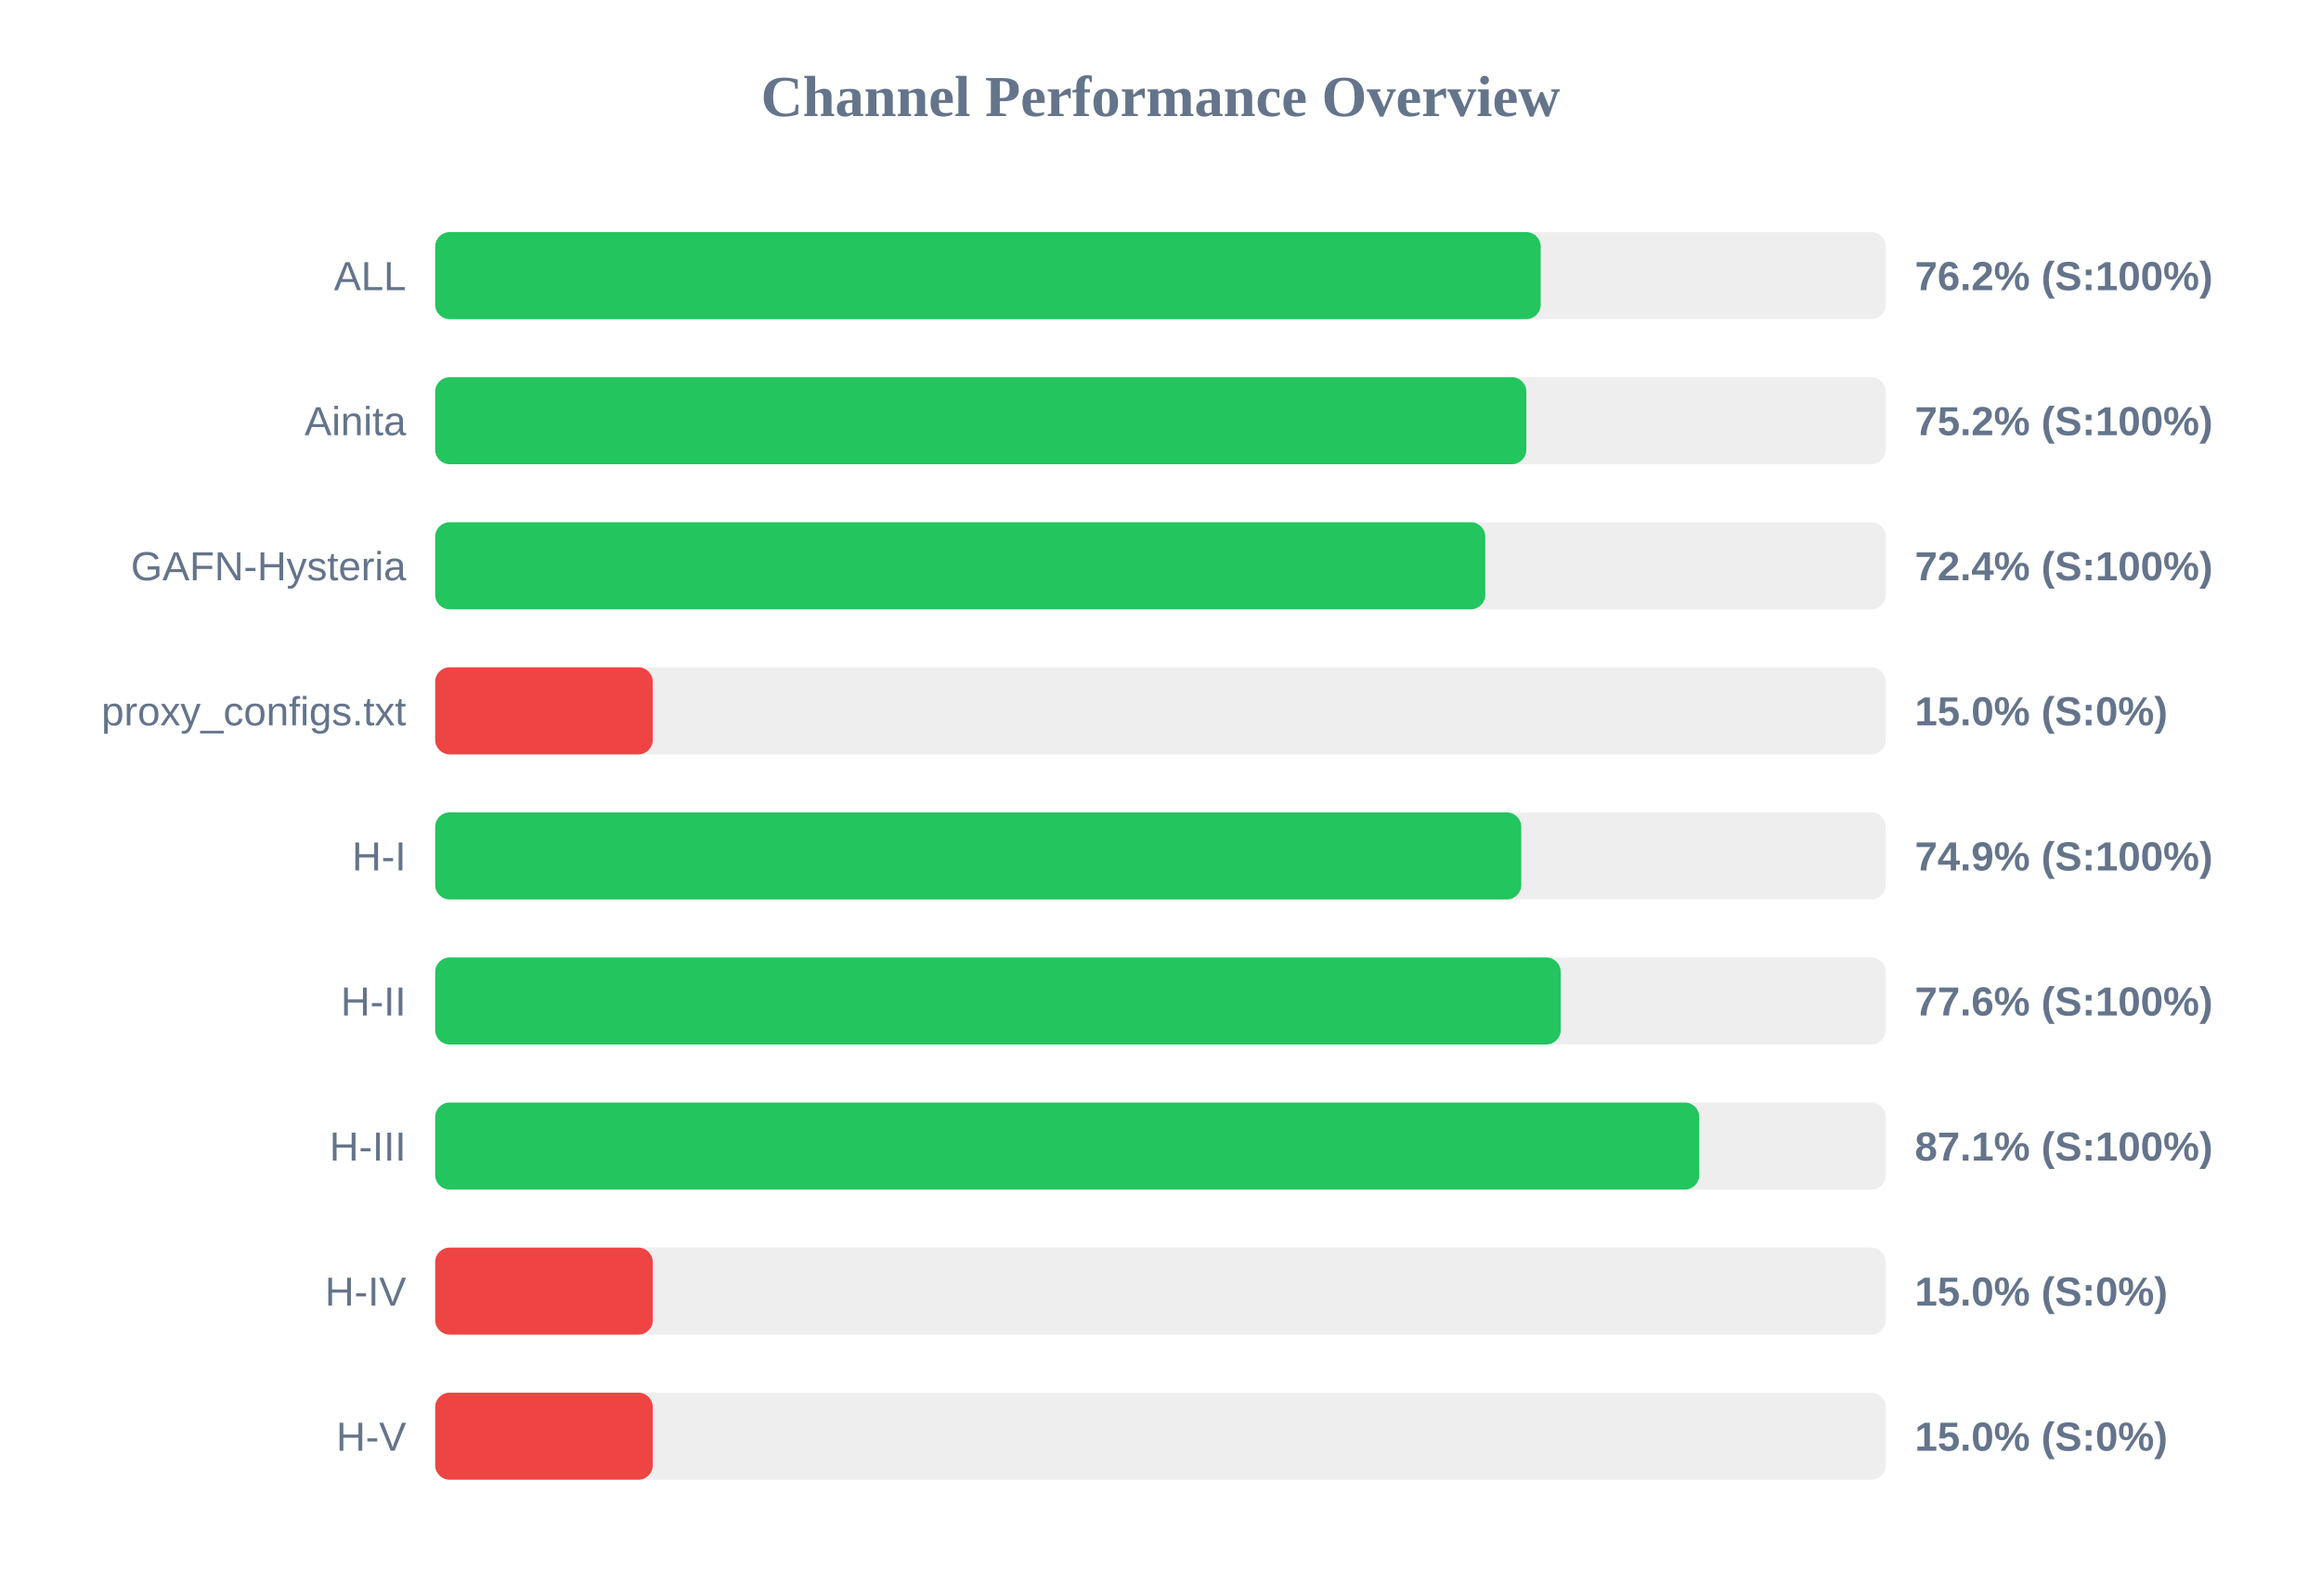
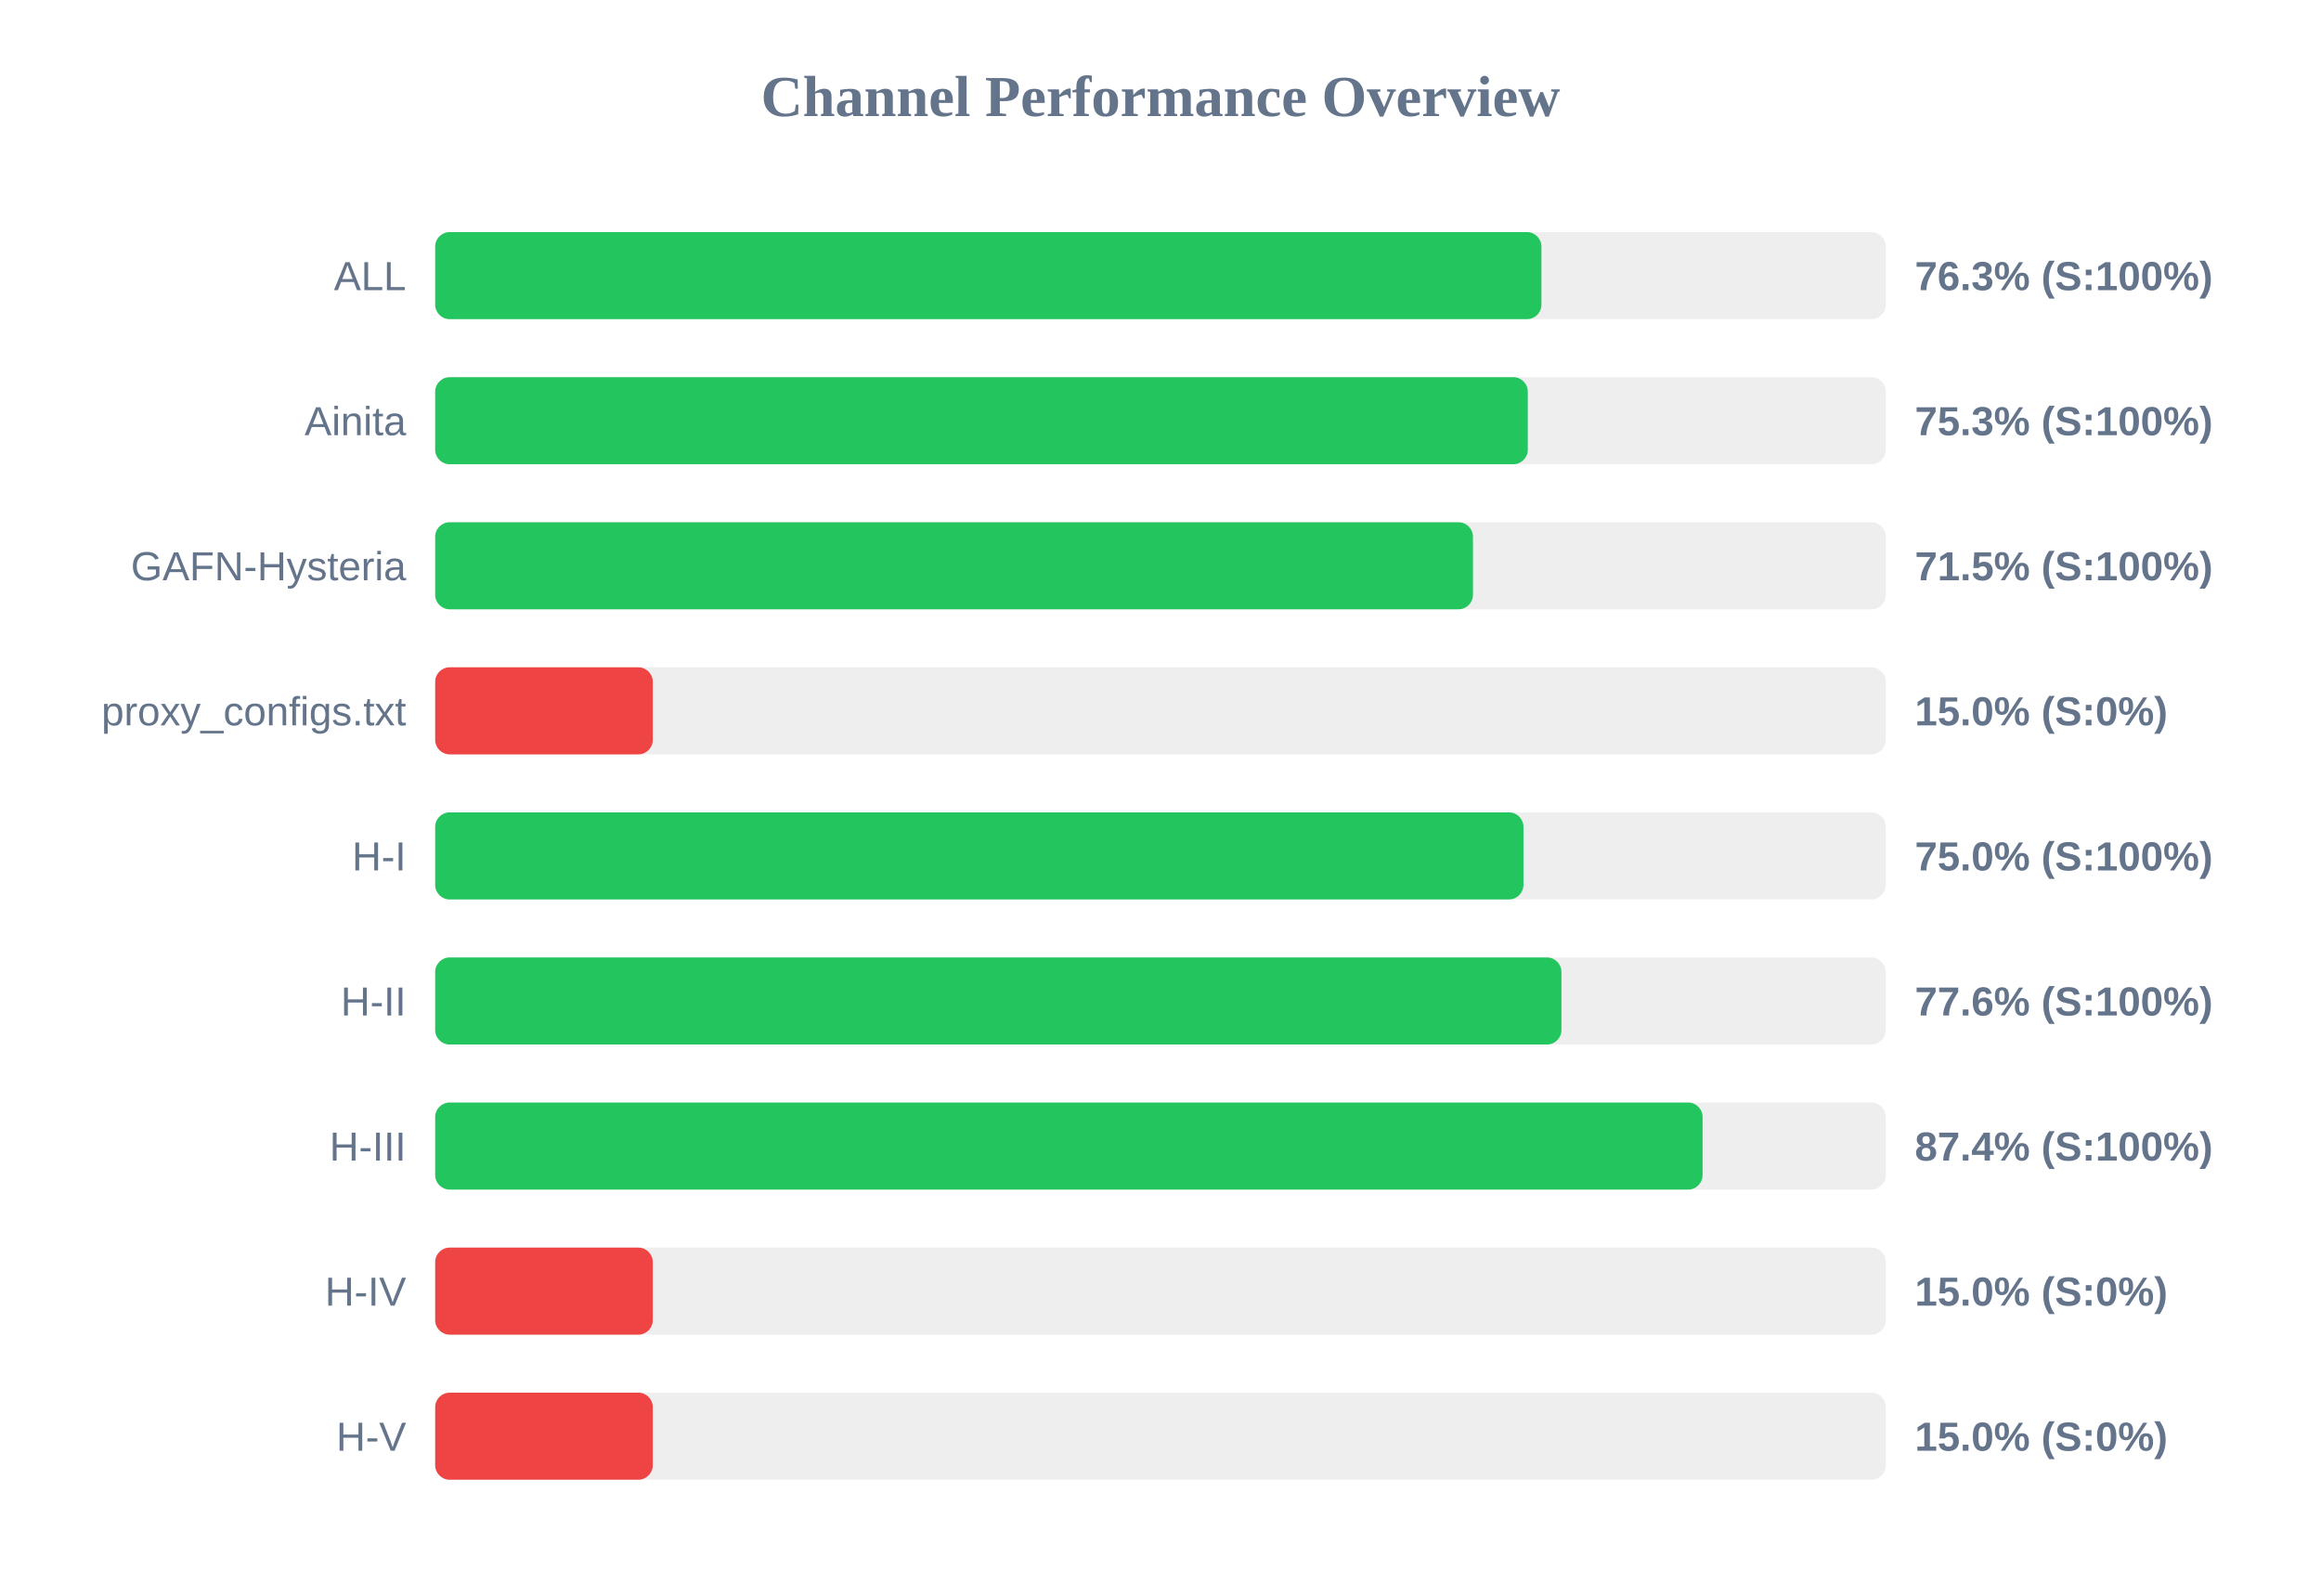
<svg xmlns="http://www.w3.org/2000/svg" width="800" height="550" version="1.1">
  <style>
        .row { font: 14px Arial; fill: #64748b; }
        .score { font: bold 14px Arial; fill: #64748b; }
    </style>
  <text x="400" y="40" text-anchor="middle" font-size="20px" font-weight="bold" fill="#64748b">Channel Performance Overview</text>
  <rect x="150" y="80" width="500" height="30" fill="#eee" rx="5" />
-   <rect x="150" y="80" width="381.05" height="30" fill="#22c55e" rx="5" />
+   <rect x="150" y="80" width="381.3" height="30" fill="#22c55e" rx="5" />
  <text x="140" y="100" text-anchor="end" class="row">ALL</text>
-   <text x="660" y="100" text-anchor="start" class="score">76.2% (S:100%)</text>
+   <text x="660" y="100" text-anchor="start" class="score">76.3% (S:100%)</text>
  <rect x="150" y="130" width="500" height="30" fill="#eee" rx="5" />
-   <rect x="150" y="130" width="376.1" height="30" fill="#22c55e" rx="5" />
+   <rect x="150" y="130" width="376.6" height="30" fill="#22c55e" rx="5" />
  <text x="140" y="150" text-anchor="end" class="row">Ainita</text>
-   <text x="660" y="150" text-anchor="start" class="score">75.2% (S:100%)</text>
+   <text x="660" y="150" text-anchor="start" class="score">75.3% (S:100%)</text>
  <rect x="150" y="180" width="500" height="30" fill="#eee" rx="5" />
-   <rect x="150" y="180" width="361.95" height="30" fill="#22c55e" rx="5" />
+   <rect x="150" y="180" width="357.7" height="30" fill="#22c55e" rx="5" />
  <text x="140" y="200" text-anchor="end" class="row">GAFN-Hysteria</text>
-   <text x="660" y="200" text-anchor="start" class="score">72.4% (S:100%)</text>
+   <text x="660" y="200" text-anchor="start" class="score">71.5% (S:100%)</text>
  <rect x="150" y="230" width="500" height="30" fill="#eee" rx="5" />
  <rect x="150" y="230" width="75.0" height="30" fill="#ef4444" rx="5" />
  <text x="140" y="250" text-anchor="end" class="row">proxy_configs.txt</text>
  <text x="660" y="250" text-anchor="start" class="score">15.0% (S:0%)</text>
  <rect x="150" y="280" width="500" height="30" fill="#eee" rx="5" />
-   <rect x="150" y="280" width="374.35" height="30" fill="#22c55e" rx="5" />
+   <rect x="150" y="280" width="375.1" height="30" fill="#22c55e" rx="5" />
  <text x="140" y="300" text-anchor="end" class="row">H-I</text>
-   <text x="660" y="300" text-anchor="start" class="score">74.9% (S:100%)</text>
+   <text x="660" y="300" text-anchor="start" class="score">75.0% (S:100%)</text>
  <rect x="150" y="330" width="500" height="30" fill="#eee" rx="5" />
-   <rect x="150" y="330" width="387.95" height="30" fill="#22c55e" rx="5" />
+   <rect x="150" y="330" width="388.2" height="30" fill="#22c55e" rx="5" />
  <text x="140" y="350" text-anchor="end" class="row">H-II</text>
  <text x="660" y="350" text-anchor="start" class="score">77.6% (S:100%)</text>
  <rect x="150" y="380" width="500" height="30" fill="#eee" rx="5" />
-   <rect x="150" y="380" width="435.7" height="30" fill="#22c55e" rx="5" />
+   <rect x="150" y="380" width="436.85" height="30" fill="#22c55e" rx="5" />
  <text x="140" y="400" text-anchor="end" class="row">H-III</text>
-   <text x="660" y="400" text-anchor="start" class="score">87.1% (S:100%)</text>
+   <text x="660" y="400" text-anchor="start" class="score">87.4% (S:100%)</text>
  <rect x="150" y="430" width="500" height="30" fill="#eee" rx="5" />
  <rect x="150" y="430" width="75.0" height="30" fill="#ef4444" rx="5" />
  <text x="140" y="450" text-anchor="end" class="row">H-IV</text>
  <text x="660" y="450" text-anchor="start" class="score">15.0% (S:0%)</text>
  <rect x="150" y="480" width="500" height="30" fill="#eee" rx="5" />
  <rect x="150" y="480" width="75.0" height="30" fill="#ef4444" rx="5" />
  <text x="140" y="500" text-anchor="end" class="row">H-V</text>
  <text x="660" y="500" text-anchor="start" class="score">15.0% (S:0%)</text>
</svg>
